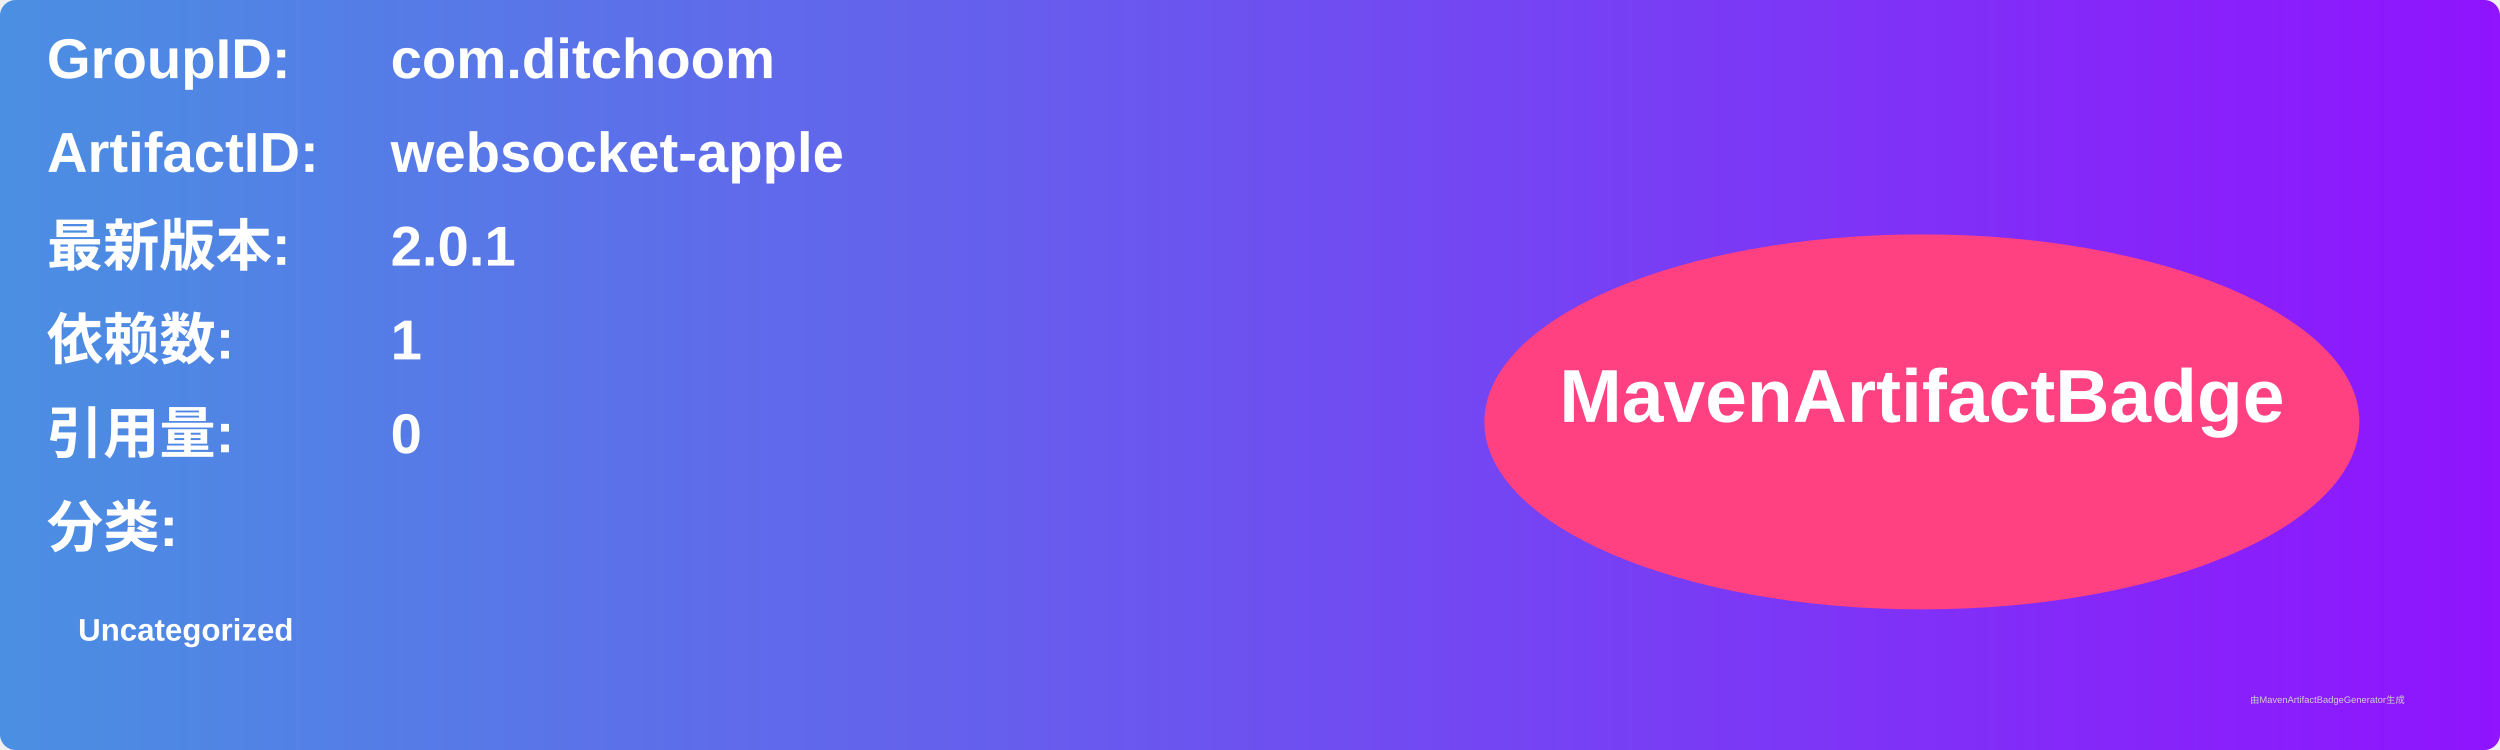
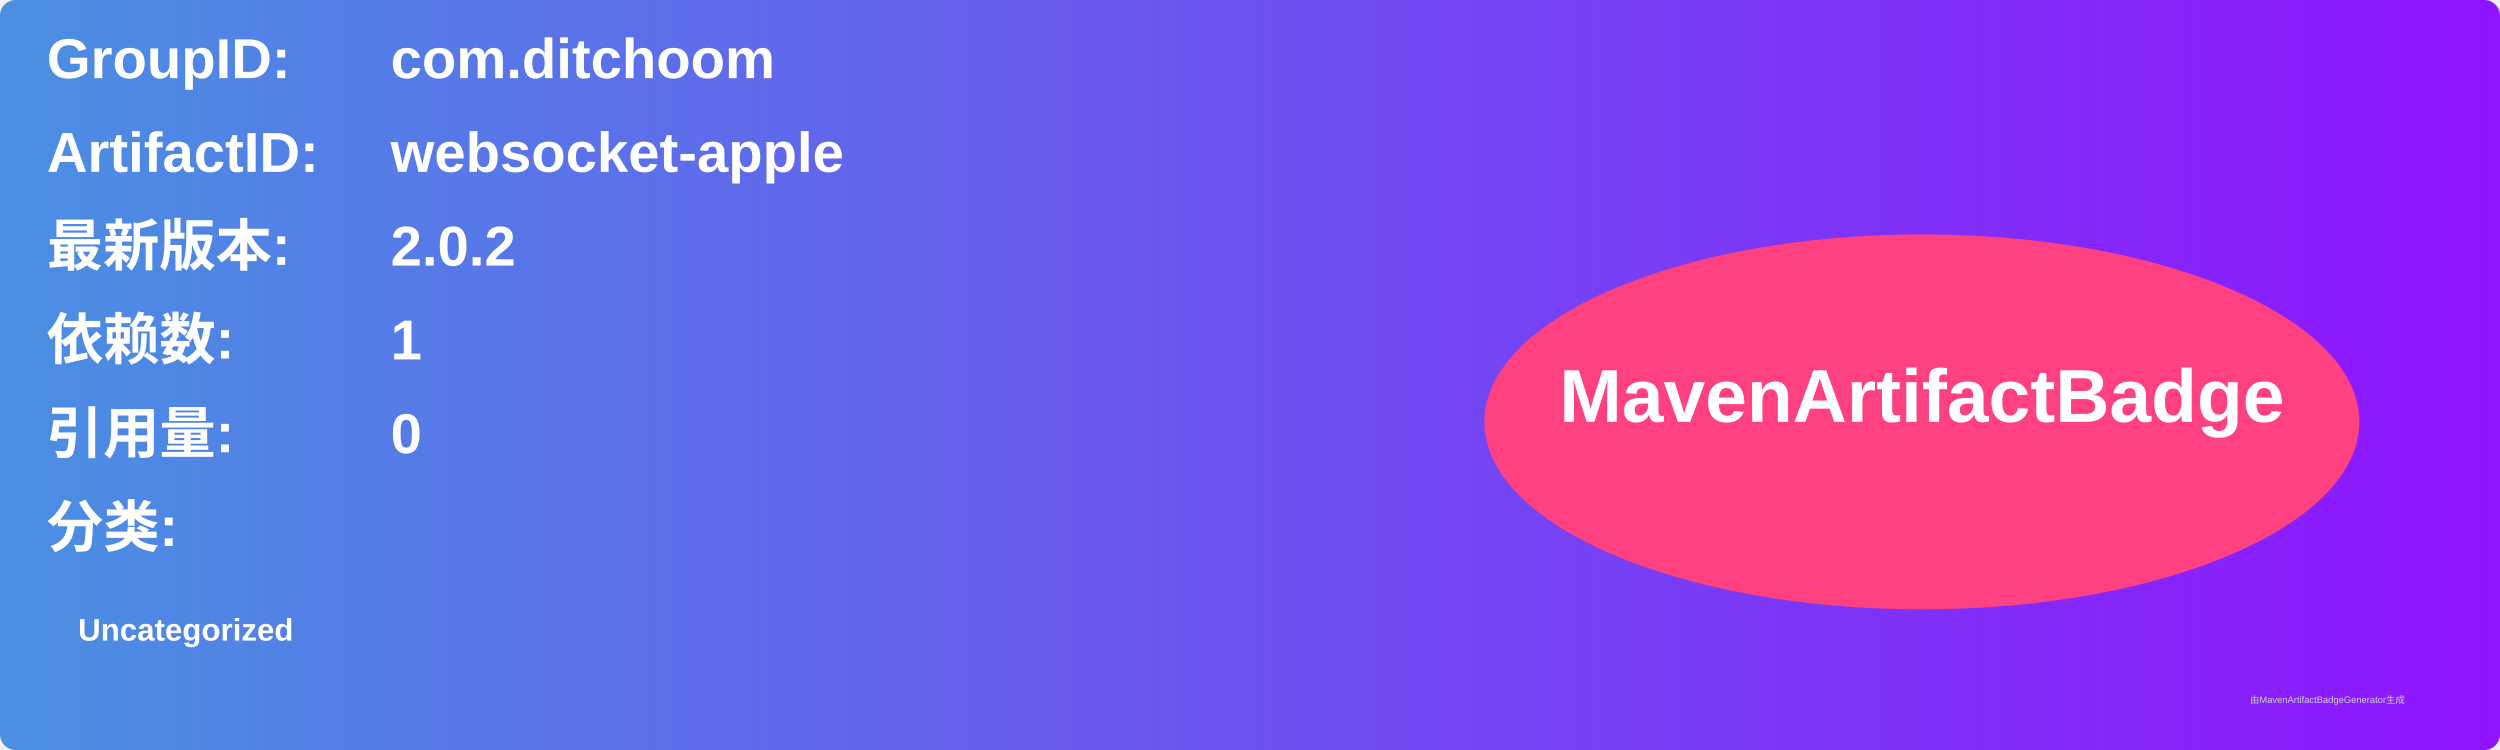
<svg xmlns="http://www.w3.org/2000/svg" width="800" height="240" viewBox="0 0 800 240">
  <linearGradient id="grad" x1="0%" y1="0%" x2="100%" y2="0%">
    <stop offset="0%" stop-color="#4a90e2" />
    <stop offset="100%" stop-color="#9013fe" />
  </linearGradient>
  <rect width="100%" height="100%" rx="5" ry="5" fill="url(#grad)" />
  <g transform="translate(15, 15)">
    <text x="0" y="10" font-family="Arial" font-size="18" fill="white" font-weight="bold" width="260">GroupID:</text>
    <text x="110" y="10" font-family="Arial" font-size="18" fill="white" font-weight="bold" width="460">com.ditchoom</text>
    <text x="0" y="40" font-family="Arial" font-size="18" fill="white" font-weight="bold" width="260">ArtifactID:</text>
    <text x="110" y="40" font-family="Arial" font-size="18" fill="white" font-weight="bold" width="460">websocket-apple</text>
    <text x="0" y="70" font-family="Arial" font-size="18" fill="white" font-weight="bold">最新版本:</text>
    <text x="110" y="70" font-family="Arial" font-size="18" fill="white" font-weight="bold">
-       <tspan font-weight="bold">2.0.1</tspan>
+       <tspan font-weight="bold">2.0.2</tspan>
    </text>
    <text x="0" y="100" font-family="Arial" font-size="18" fill="white" font-weight="bold">依赖数: </text>
    <text x="110" y="100" font-family="Arial" font-size="18" fill="white">
      <tspan font-weight="bold">1</tspan>
    </text>
    <text x="0" y="130" font-family="Arial" font-size="18" fill="white" font-weight="bold">引用量: </text>
    <text x="110" y="130" font-family="Arial" font-size="18" fill="white">
      <tspan font-weight="bold">0</tspan>
    </text>
    <text x="0" y="160" font-family="Arial" font-size="18" fill="white" font-weight="bold">分类:</text>
    <text x="10" y="190" font-family="Arial" font-size="10" fill="white">
      <tspan font-weight="bold">Uncategorized</tspan>
    </text>
    <ellipse cx="600" cy="120" rx="140" ry="60" fill="#ff4081" />
    <text x="600" y="120" text-anchor="middle" font-family="Arial" font-size="24" fill="white" font-weight="bold">MavenArtifactBadge</text>
  </g>
  <text x="720" y="225" font-family="Arial" font-size="3" fill="#d0d0d0">由MavenArtifactBadgeGenerator生成</text>
</svg>
